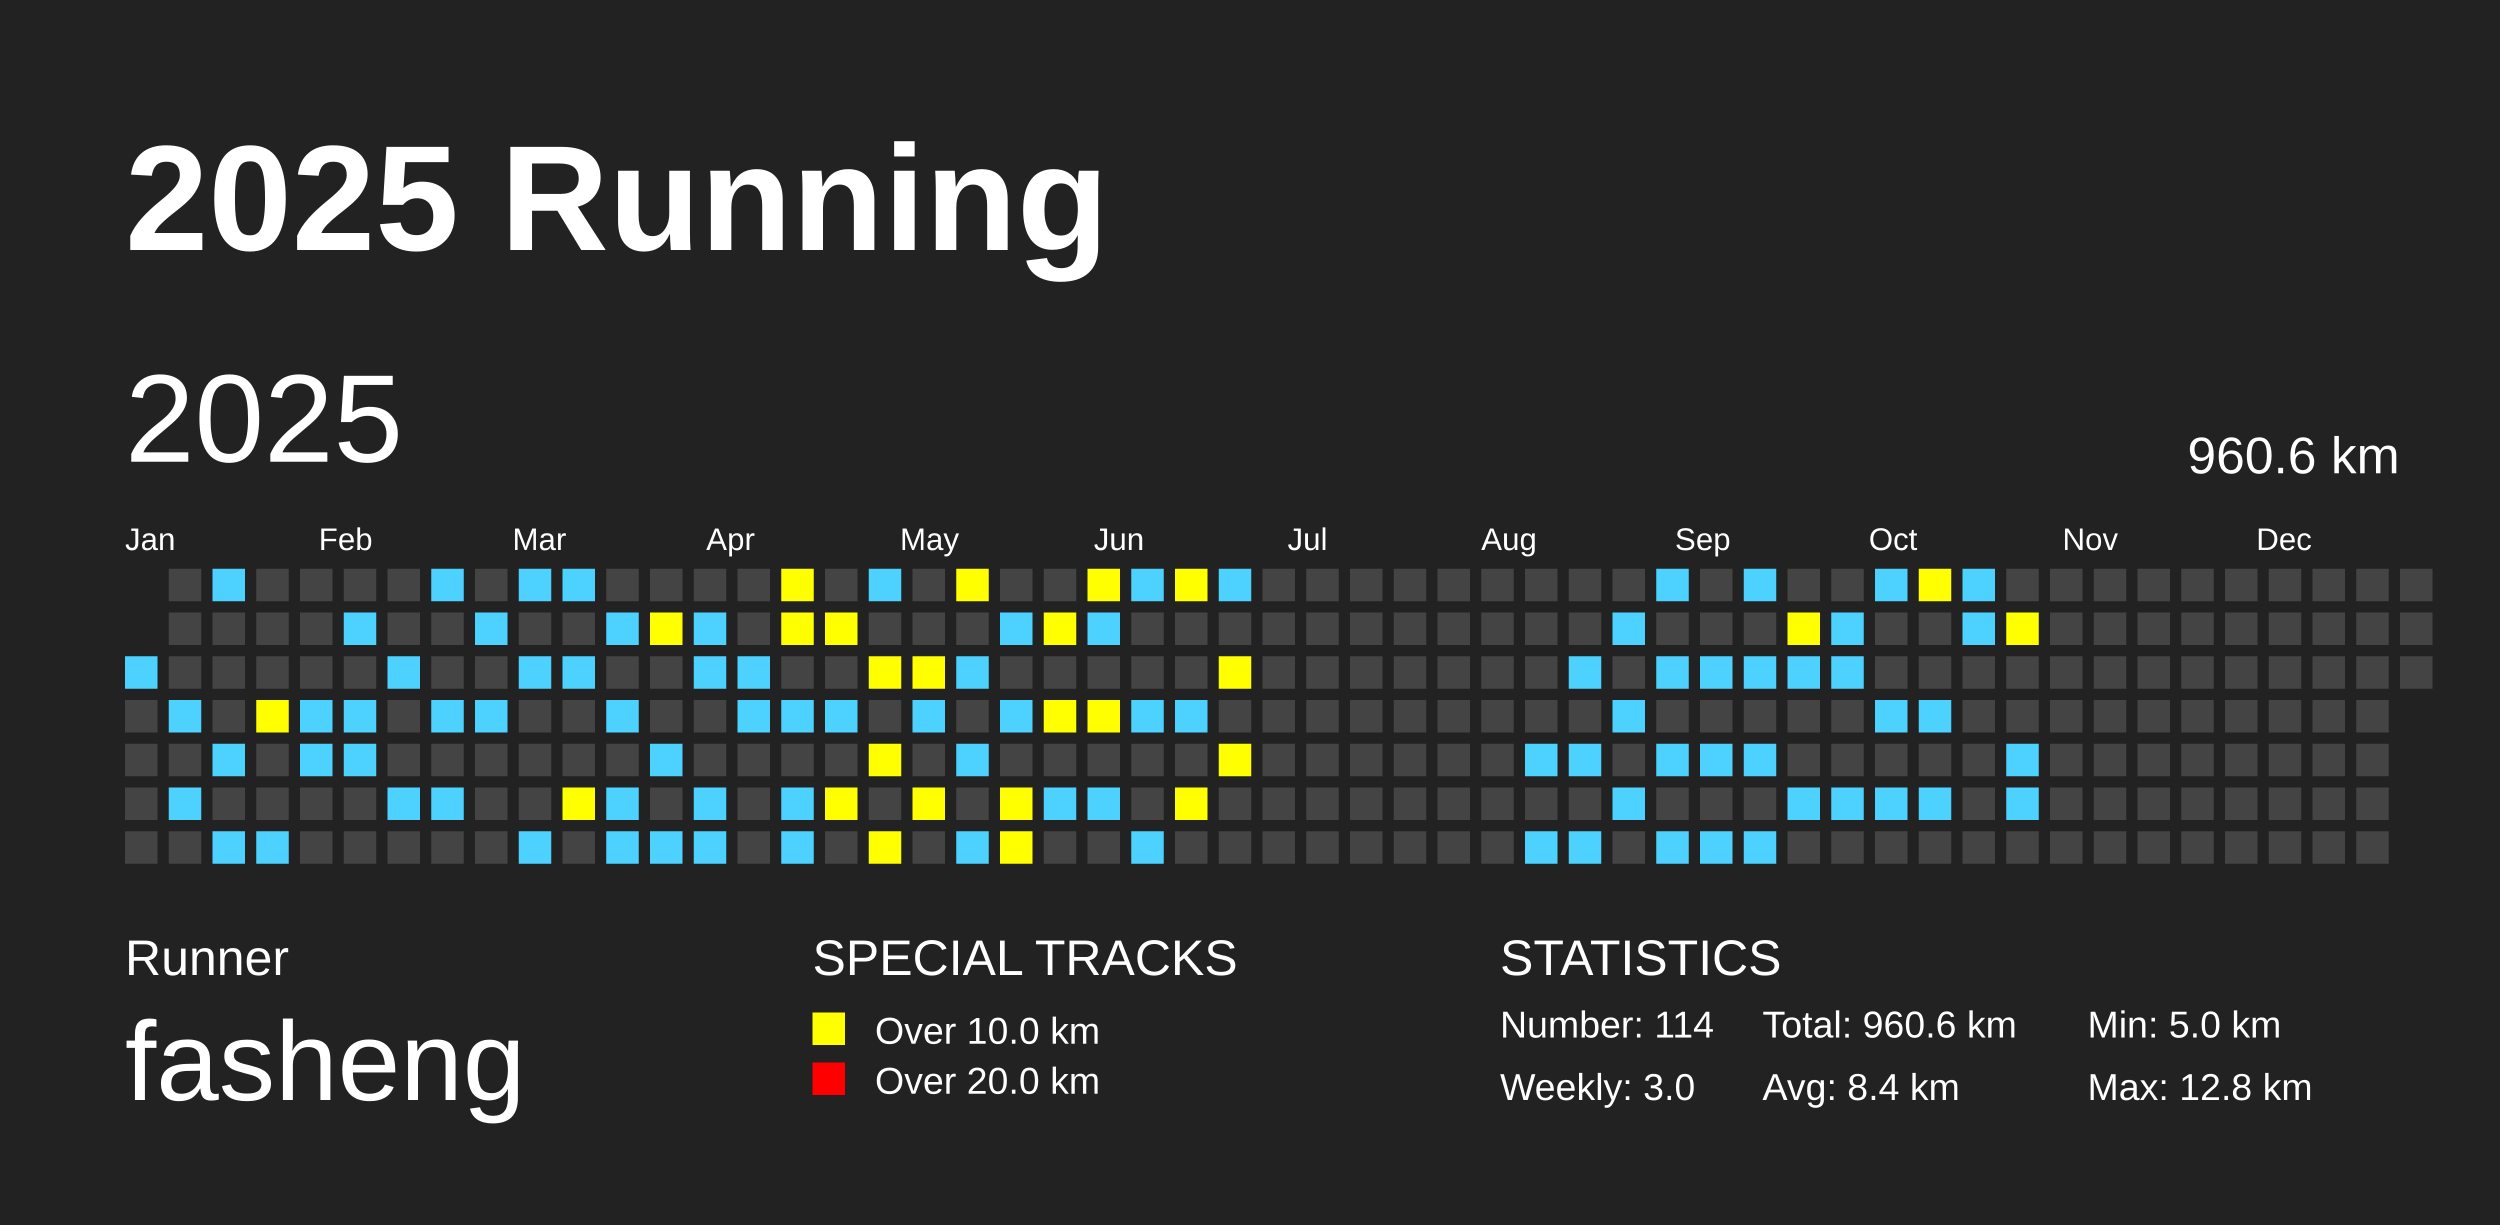
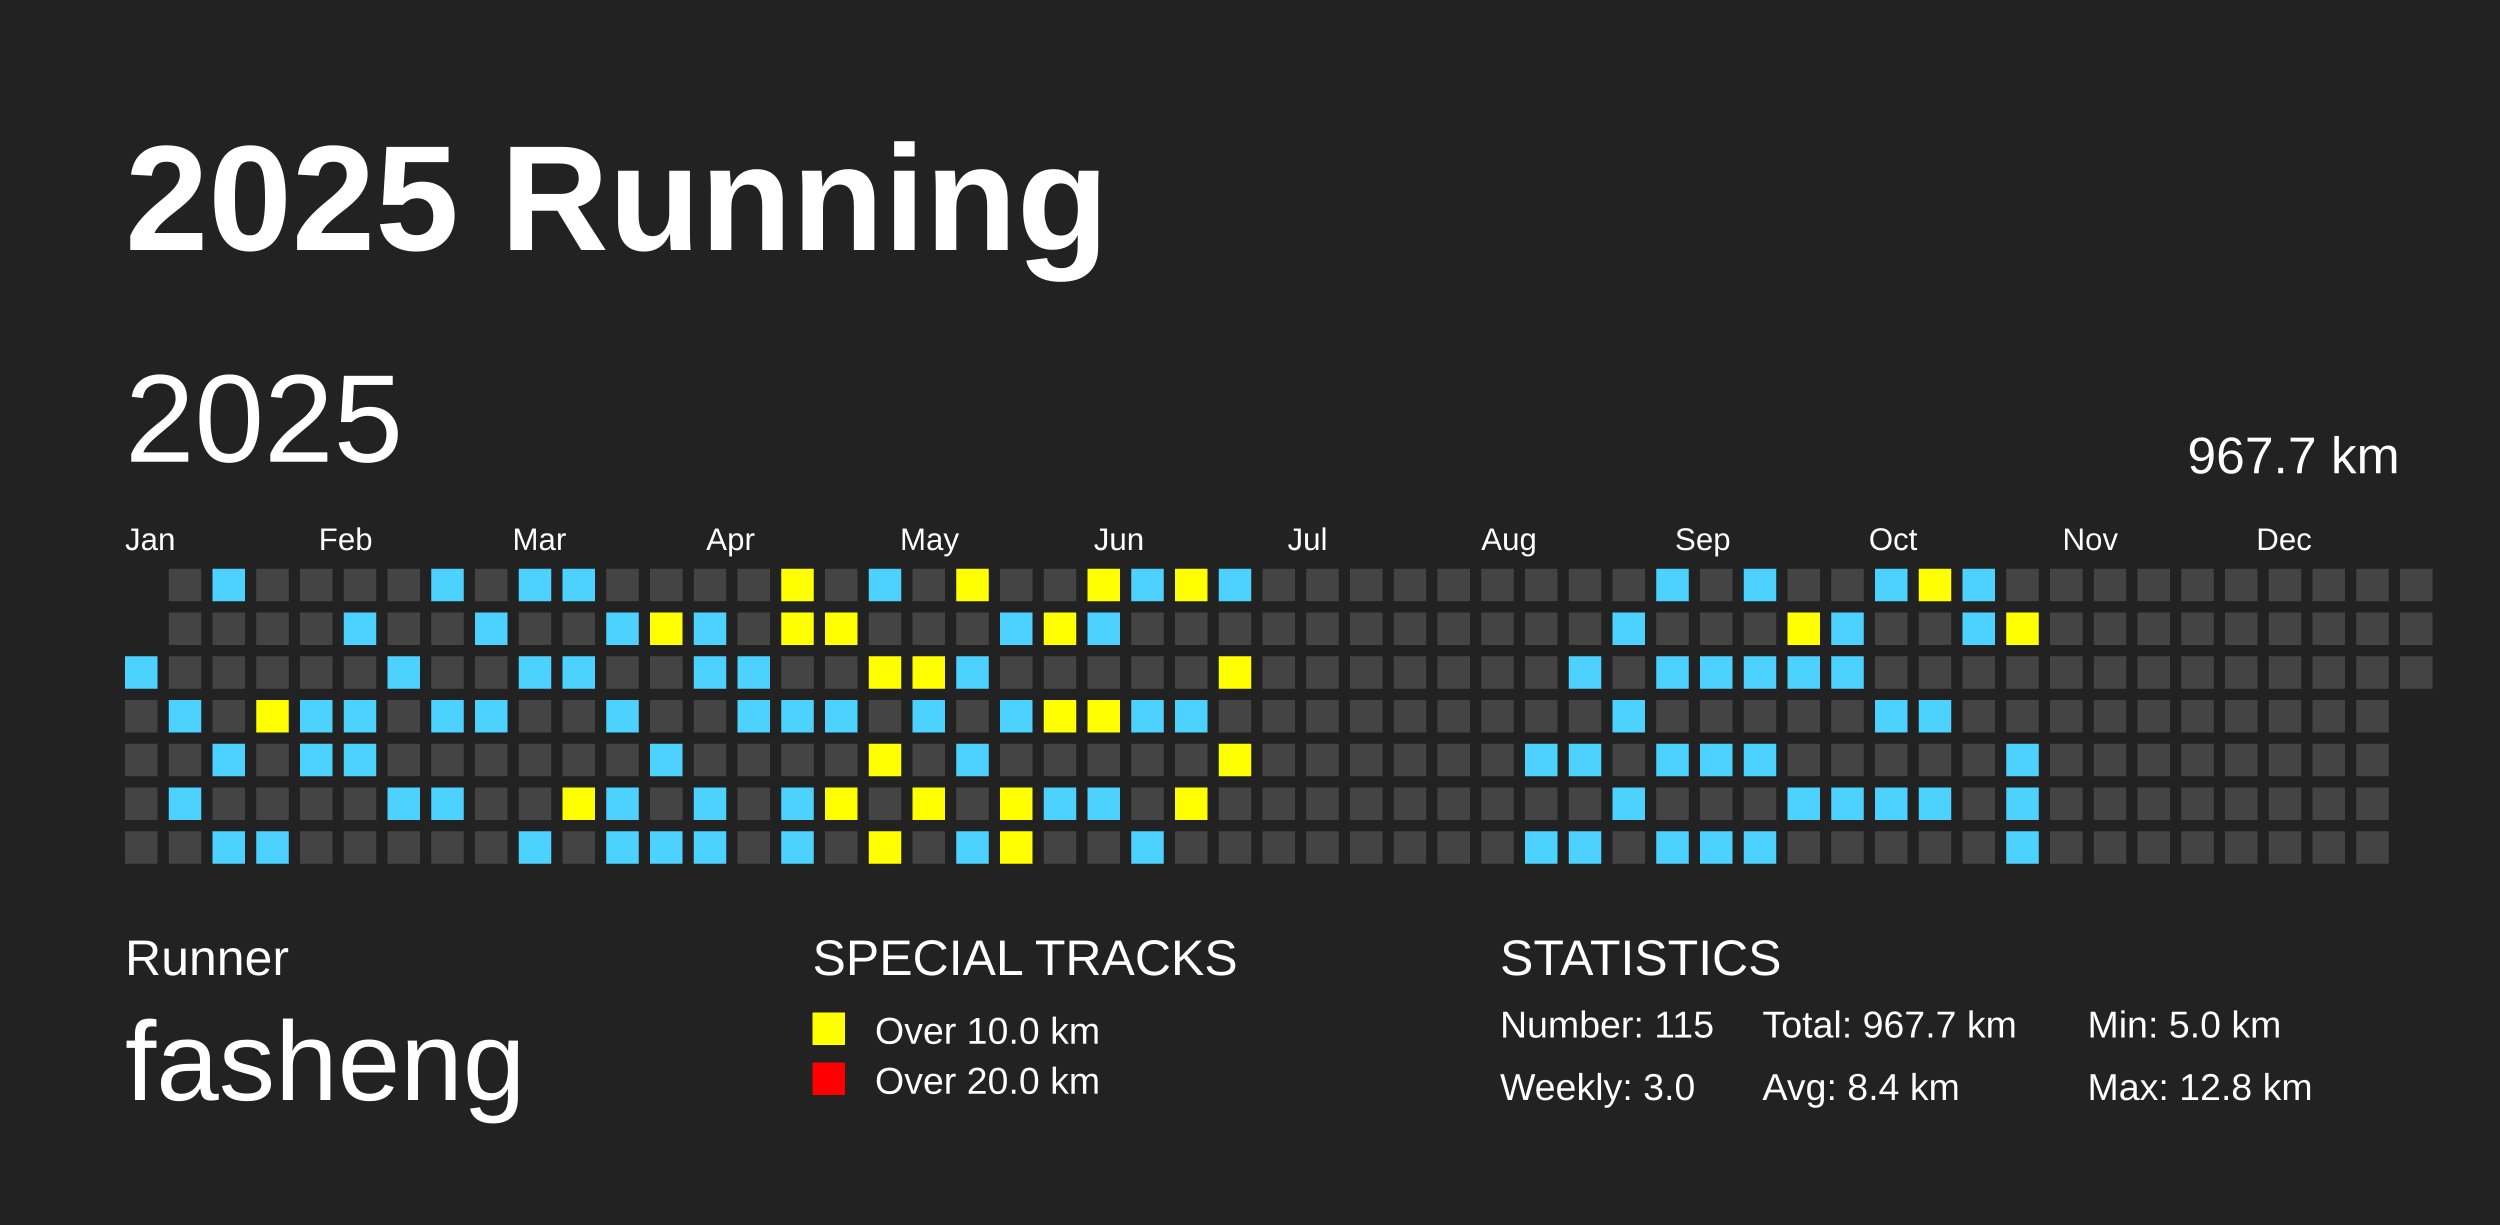
<svg xmlns="http://www.w3.org/2000/svg" baseProfile="full" height="98mm" version="1.1" viewBox="0,0,200,98" width="200mm">
  <defs />
  <rect fill="#222222" height="98" width="200" x="0" y="0" />
  <text fill="#FFFFFF" style="font-size:12px; font-family:Arial; font-weight:bold;" x="10" y="20">2025 Running</text>
  <text fill="#FFFFFF" style="font-size:4px; font-family:Arial" x="10" y="78">Runner</text>
  <text fill="#FFFFFF" style="font-size:9px; font-family:Arial" x="10" y="88">fasheng</text>
  <text fill="#FFFFFF" style="font-size:4px; font-family:Arial" x="65" y="78">SPECIAL TRACKS</text>
  <rect fill="yellow" height="2.6" width="2.6" x="65" y="81" />
  <text fill="#FFFFFF" style="font-size:3px; font-family:Arial" x="70" y="83.5">Over 10.0 km</text>
  <rect fill="red" height="2.6" width="2.6" x="65" y="85" />
  <text fill="#FFFFFF" style="font-size:3px; font-family:Arial" x="70" y="87.5">Over 20.0 km</text>
  <text fill="#FFFFFF" style="font-size:4px; font-family:Arial" x="120" y="78">STATISTICS</text>
-   <text fill="#FFFFFF" style="font-size:3px; font-family:Arial" x="120" y="83">Number: 114</text>
+   <text fill="#FFFFFF" style="font-size:3px; font-family:Arial" x="120" y="83">Number: 115</text>
  <text fill="#FFFFFF" style="font-size:3px; font-family:Arial" x="120" y="88">Weekly: 3.0</text>
-   <text fill="#FFFFFF" style="font-size:3px; font-family:Arial" x="141" y="83">Total: 960.6 km</text>
+   <text fill="#FFFFFF" style="font-size:3px; font-family:Arial" x="141" y="83">Total: 967.7 km</text>
  <text fill="#FFFFFF" style="font-size:3px; font-family:Arial" x="141" y="88">Avg: 8.4 km</text>
  <text fill="#FFFFFF" style="font-size:3px; font-family:Arial" x="167" y="83">Min: 5.0 km</text>
  <text fill="#FFFFFF" style="font-size:3px; font-family:Arial" x="167" y="88">Max: 12.8 km</text>
  <text dominant-baseline="hanging" fill="#FFFFFF" style="font-size:10.0px; font-family:Arial;" x="10" y="30">2025</text>
-   <text dominant-baseline="hanging" fill="#FFFFFF" style="font-size:4.125px; font-family:Arial;" x="175" y="35">960.6 km</text>
+   <text dominant-baseline="hanging" fill="#FFFFFF" style="font-size:4.125px; font-family:Arial;" x="175" y="35">967.7 km</text>
  <text fill="#FFFFFF" style="font-size:2.5px; font-family:Arial" x="10.0" y="44">Jan</text>
  <text fill="#FFFFFF" style="font-size:2.5px; font-family:Arial" x="25.5" y="44">Feb</text>
  <text fill="#FFFFFF" style="font-size:2.5px; font-family:Arial" x="41.0" y="44">Mar</text>
  <text fill="#FFFFFF" style="font-size:2.5px; font-family:Arial" x="56.5" y="44">Apr</text>
  <text fill="#FFFFFF" style="font-size:2.5px; font-family:Arial" x="72.0" y="44">May</text>
  <text fill="#FFFFFF" style="font-size:2.5px; font-family:Arial" x="87.5" y="44">Jun</text>
  <text fill="#FFFFFF" style="font-size:2.5px; font-family:Arial" x="103.0" y="44">Jul</text>
  <text fill="#FFFFFF" style="font-size:2.5px; font-family:Arial" x="118.5" y="44">Aug</text>
  <text fill="#FFFFFF" style="font-size:2.5px; font-family:Arial" x="134.0" y="44">Sep</text>
  <text fill="#FFFFFF" style="font-size:2.5px; font-family:Arial" x="149.5" y="44">Oct</text>
  <text fill="#FFFFFF" style="font-size:2.5px; font-family:Arial" x="165.0" y="44">Nov</text>
  <text fill="#FFFFFF" style="font-size:2.5px; font-family:Arial" x="180.5" y="44">Dec</text>
  <rect fill="#4DD2FF" height="2.6" width="2.6" x="10.0" y="52.5" />
  <rect fill="#444444" height="2.6" width="2.6" x="10.0" y="56.0" />
  <rect fill="#444444" height="2.6" width="2.6" x="10.0" y="59.5" />
  <rect fill="#444444" height="2.6" width="2.6" x="10.0" y="63.0" />
  <rect fill="#444444" height="2.6" width="2.6" x="10.0" y="66.5" />
  <rect fill="#444444" height="2.6" width="2.6" x="13.5" y="45.5" />
  <rect fill="#444444" height="2.6" width="2.6" x="13.5" y="49.0" />
  <rect fill="#444444" height="2.6" width="2.6" x="13.5" y="52.5" />
  <rect fill="#4DD2FF" height="2.6" width="2.6" x="13.5" y="56.0" />
  <rect fill="#444444" height="2.6" width="2.6" x="13.5" y="59.5" />
  <rect fill="#4DD2FF" height="2.6" width="2.6" x="13.5" y="63.0" />
  <rect fill="#444444" height="2.6" width="2.6" x="13.5" y="66.5" />
  <rect fill="#4DD2FF" height="2.6" width="2.6" x="17.0" y="45.5" />
  <rect fill="#444444" height="2.6" width="2.6" x="17.0" y="49.0" />
  <rect fill="#444444" height="2.6" width="2.6" x="17.0" y="52.5" />
  <rect fill="#444444" height="2.6" width="2.6" x="17.0" y="56.0" />
  <rect fill="#4DD2FF" height="2.6" width="2.6" x="17.0" y="59.5" />
  <rect fill="#444444" height="2.6" width="2.6" x="17.0" y="63.0" />
  <rect fill="#4DD2FF" height="2.6" width="2.6" x="17.0" y="66.5" />
  <rect fill="#444444" height="2.6" width="2.6" x="20.5" y="45.5" />
  <rect fill="#444444" height="2.6" width="2.6" x="20.5" y="49.0" />
  <rect fill="#444444" height="2.6" width="2.6" x="20.5" y="52.5" />
  <rect fill="yellow" height="2.6" width="2.6" x="20.5" y="56.0" />
  <rect fill="#444444" height="2.6" width="2.6" x="20.5" y="59.5" />
  <rect fill="#444444" height="2.6" width="2.6" x="20.5" y="63.0" />
  <rect fill="#4DD2FF" height="2.6" width="2.6" x="20.5" y="66.5" />
  <rect fill="#444444" height="2.6" width="2.6" x="24.0" y="45.5" />
  <rect fill="#444444" height="2.6" width="2.6" x="24.0" y="49.0" />
  <rect fill="#444444" height="2.6" width="2.6" x="24.0" y="52.5" />
  <rect fill="#4DD2FF" height="2.6" width="2.6" x="24.0" y="56.0" />
  <rect fill="#4DD2FF" height="2.6" width="2.6" x="24.0" y="59.5" />
  <rect fill="#444444" height="2.6" width="2.6" x="24.0" y="63.0" />
  <rect fill="#444444" height="2.6" width="2.6" x="24.0" y="66.5" />
  <rect fill="#444444" height="2.6" width="2.6" x="27.5" y="45.5" />
  <rect fill="#4DD2FF" height="2.6" width="2.6" x="27.5" y="49.0" />
  <rect fill="#444444" height="2.6" width="2.6" x="27.5" y="52.5" />
  <rect fill="#4DD2FF" height="2.6" width="2.6" x="27.5" y="56.0" />
  <rect fill="#4DD2FF" height="2.6" width="2.6" x="27.5" y="59.5" />
  <rect fill="#444444" height="2.6" width="2.6" x="27.5" y="63.0" />
  <rect fill="#444444" height="2.6" width="2.6" x="27.5" y="66.5" />
  <rect fill="#444444" height="2.6" width="2.6" x="31.0" y="45.5" />
  <rect fill="#444444" height="2.6" width="2.6" x="31.0" y="49.0" />
  <rect fill="#4DD2FF" height="2.6" width="2.6" x="31.0" y="52.5" />
  <rect fill="#444444" height="2.6" width="2.6" x="31.0" y="56.0" />
  <rect fill="#444444" height="2.6" width="2.6" x="31.0" y="59.5" />
  <rect fill="#4DD2FF" height="2.6" width="2.6" x="31.0" y="63.0" />
  <rect fill="#444444" height="2.6" width="2.6" x="31.0" y="66.5" />
  <rect fill="#4DD2FF" height="2.6" width="2.6" x="34.5" y="45.5" />
  <rect fill="#444444" height="2.6" width="2.6" x="34.5" y="49.0" />
  <rect fill="#444444" height="2.6" width="2.6" x="34.5" y="52.5" />
  <rect fill="#4DD2FF" height="2.6" width="2.6" x="34.5" y="56.0" />
  <rect fill="#444444" height="2.6" width="2.6" x="34.5" y="59.5" />
  <rect fill="#4DD2FF" height="2.6" width="2.6" x="34.5" y="63.0" />
  <rect fill="#444444" height="2.6" width="2.6" x="34.5" y="66.5" />
  <rect fill="#444444" height="2.6" width="2.6" x="38.0" y="45.5" />
  <rect fill="#4DD2FF" height="2.6" width="2.6" x="38.0" y="49.0" />
  <rect fill="#444444" height="2.6" width="2.6" x="38.0" y="52.5" />
  <rect fill="#4DD2FF" height="2.6" width="2.6" x="38.0" y="56.0" />
  <rect fill="#444444" height="2.6" width="2.6" x="38.0" y="59.5" />
  <rect fill="#444444" height="2.6" width="2.6" x="38.0" y="63.0" />
  <rect fill="#444444" height="2.6" width="2.6" x="38.0" y="66.5" />
  <rect fill="#4DD2FF" height="2.6" width="2.6" x="41.5" y="45.5" />
  <rect fill="#444444" height="2.6" width="2.6" x="41.5" y="49.0" />
  <rect fill="#4DD2FF" height="2.6" width="2.6" x="41.5" y="52.5" />
  <rect fill="#444444" height="2.6" width="2.6" x="41.5" y="56.0" />
  <rect fill="#444444" height="2.6" width="2.6" x="41.5" y="59.5" />
  <rect fill="#444444" height="2.6" width="2.6" x="41.5" y="63.0" />
  <rect fill="#4DD2FF" height="2.6" width="2.6" x="41.5" y="66.5" />
  <rect fill="#4DD2FF" height="2.6" width="2.6" x="45.0" y="45.5" />
  <rect fill="#444444" height="2.6" width="2.6" x="45.0" y="49.0" />
  <rect fill="#4DD2FF" height="2.6" width="2.6" x="45.0" y="52.5" />
  <rect fill="#444444" height="2.6" width="2.6" x="45.0" y="56.0" />
  <rect fill="#444444" height="2.6" width="2.6" x="45.0" y="59.5" />
  <rect fill="yellow" height="2.6" width="2.6" x="45.0" y="63.0" />
  <rect fill="#444444" height="2.6" width="2.6" x="45.0" y="66.5" />
  <rect fill="#444444" height="2.6" width="2.6" x="48.5" y="45.5" />
  <rect fill="#4DD2FF" height="2.6" width="2.6" x="48.5" y="49.0" />
  <rect fill="#444444" height="2.6" width="2.6" x="48.5" y="52.5" />
  <rect fill="#4DD2FF" height="2.6" width="2.6" x="48.5" y="56.0" />
  <rect fill="#444444" height="2.6" width="2.6" x="48.5" y="59.5" />
  <rect fill="#4DD2FF" height="2.6" width="2.6" x="48.5" y="63.0" />
  <rect fill="#4DD2FF" height="2.6" width="2.6" x="48.5" y="66.5" />
  <rect fill="#444444" height="2.6" width="2.6" x="52.0" y="45.5" />
  <rect fill="yellow" height="2.6" width="2.6" x="52.0" y="49.0" />
  <rect fill="#444444" height="2.6" width="2.6" x="52.0" y="52.5" />
  <rect fill="#444444" height="2.6" width="2.6" x="52.0" y="56.0" />
  <rect fill="#4DD2FF" height="2.6" width="2.6" x="52.0" y="59.5" />
  <rect fill="#444444" height="2.6" width="2.6" x="52.0" y="63.0" />
  <rect fill="#4DD2FF" height="2.6" width="2.6" x="52.0" y="66.5" />
  <rect fill="#444444" height="2.6" width="2.6" x="55.5" y="45.5" />
  <rect fill="#4DD2FF" height="2.6" width="2.6" x="55.5" y="49.0" />
  <rect fill="#4DD2FF" height="2.6" width="2.6" x="55.5" y="52.5" />
  <rect fill="#444444" height="2.6" width="2.6" x="55.5" y="56.0" />
  <rect fill="#444444" height="2.6" width="2.6" x="55.5" y="59.5" />
  <rect fill="#4DD2FF" height="2.6" width="2.6" x="55.5" y="63.0" />
  <rect fill="#4DD2FF" height="2.6" width="2.6" x="55.5" y="66.5" />
  <rect fill="#444444" height="2.6" width="2.6" x="59.0" y="45.5" />
  <rect fill="#444444" height="2.6" width="2.6" x="59.0" y="49.0" />
  <rect fill="#4DD2FF" height="2.6" width="2.6" x="59.0" y="52.5" />
  <rect fill="#4DD2FF" height="2.6" width="2.6" x="59.0" y="56.0" />
  <rect fill="#444444" height="2.6" width="2.6" x="59.0" y="59.5" />
  <rect fill="#444444" height="2.6" width="2.6" x="59.0" y="63.0" />
  <rect fill="#444444" height="2.6" width="2.6" x="59.0" y="66.5" />
  <rect fill="yellow" height="2.6" width="2.6" x="62.5" y="45.5" />
  <rect fill="yellow" height="2.6" width="2.6" x="62.5" y="49.0" />
  <rect fill="#444444" height="2.6" width="2.6" x="62.5" y="52.5" />
  <rect fill="#4DD2FF" height="2.6" width="2.6" x="62.5" y="56.0" />
  <rect fill="#444444" height="2.6" width="2.6" x="62.5" y="59.5" />
  <rect fill="#4DD2FF" height="2.6" width="2.6" x="62.5" y="63.0" />
  <rect fill="#4DD2FF" height="2.6" width="2.6" x="62.5" y="66.5" />
  <rect fill="#444444" height="2.6" width="2.6" x="66.0" y="45.5" />
  <rect fill="yellow" height="2.6" width="2.6" x="66.0" y="49.0" />
  <rect fill="#444444" height="2.6" width="2.6" x="66.0" y="52.5" />
  <rect fill="#4DD2FF" height="2.6" width="2.6" x="66.0" y="56.0" />
  <rect fill="#444444" height="2.6" width="2.6" x="66.0" y="59.5" />
  <rect fill="yellow" height="2.6" width="2.6" x="66.0" y="63.0" />
  <rect fill="#444444" height="2.6" width="2.6" x="66.0" y="66.5" />
  <rect fill="#4DD2FF" height="2.6" width="2.6" x="69.5" y="45.5" />
  <rect fill="#444444" height="2.6" width="2.6" x="69.5" y="49.0" />
  <rect fill="yellow" height="2.6" width="2.6" x="69.5" y="52.5" />
  <rect fill="#444444" height="2.6" width="2.6" x="69.5" y="56.0" />
  <rect fill="yellow" height="2.6" width="2.6" x="69.5" y="59.5" />
  <rect fill="#444444" height="2.6" width="2.6" x="69.5" y="63.0" />
  <rect fill="yellow" height="2.6" width="2.6" x="69.5" y="66.5" />
  <rect fill="#444444" height="2.6" width="2.6" x="73.0" y="45.5" />
  <rect fill="#444444" height="2.6" width="2.6" x="73.0" y="49.0" />
  <rect fill="yellow" height="2.6" width="2.6" x="73.0" y="52.5" />
  <rect fill="#4DD2FF" height="2.6" width="2.6" x="73.0" y="56.0" />
  <rect fill="#444444" height="2.6" width="2.6" x="73.0" y="59.5" />
  <rect fill="yellow" height="2.6" width="2.6" x="73.0" y="63.0" />
  <rect fill="#444444" height="2.6" width="2.6" x="73.0" y="66.5" />
  <rect fill="yellow" height="2.6" width="2.6" x="76.5" y="45.5" />
  <rect fill="#444444" height="2.6" width="2.6" x="76.5" y="49.0" />
  <rect fill="#4DD2FF" height="2.6" width="2.6" x="76.5" y="52.5" />
  <rect fill="#444444" height="2.6" width="2.6" x="76.5" y="56.0" />
  <rect fill="#4DD2FF" height="2.6" width="2.6" x="76.5" y="59.5" />
  <rect fill="#444444" height="2.6" width="2.6" x="76.5" y="63.0" />
  <rect fill="#4DD2FF" height="2.6" width="2.6" x="76.5" y="66.5" />
  <rect fill="#444444" height="2.6" width="2.6" x="80.0" y="45.5" />
  <rect fill="#4DD2FF" height="2.6" width="2.6" x="80.0" y="49.0" />
  <rect fill="#444444" height="2.6" width="2.6" x="80.0" y="52.5" />
  <rect fill="#4DD2FF" height="2.6" width="2.6" x="80.0" y="56.0" />
  <rect fill="#444444" height="2.6" width="2.6" x="80.0" y="59.5" />
  <rect fill="yellow" height="2.6" width="2.6" x="80.0" y="63.0" />
  <rect fill="yellow" height="2.6" width="2.6" x="80.0" y="66.5" />
  <rect fill="#444444" height="2.6" width="2.6" x="83.5" y="45.5" />
  <rect fill="yellow" height="2.6" width="2.6" x="83.5" y="49.0" />
  <rect fill="#444444" height="2.6" width="2.6" x="83.5" y="52.5" />
  <rect fill="yellow" height="2.6" width="2.6" x="83.5" y="56.0" />
  <rect fill="#444444" height="2.6" width="2.6" x="83.5" y="59.5" />
  <rect fill="#4DD2FF" height="2.6" width="2.6" x="83.5" y="63.0" />
  <rect fill="#444444" height="2.6" width="2.6" x="83.5" y="66.5" />
  <rect fill="yellow" height="2.6" width="2.6" x="87.0" y="45.5" />
  <rect fill="#4DD2FF" height="2.6" width="2.6" x="87.0" y="49.0" />
  <rect fill="#444444" height="2.6" width="2.6" x="87.0" y="52.5" />
  <rect fill="yellow" height="2.6" width="2.6" x="87.0" y="56.0" />
  <rect fill="#444444" height="2.6" width="2.6" x="87.0" y="59.5" />
  <rect fill="#4DD2FF" height="2.6" width="2.6" x="87.0" y="63.0" />
  <rect fill="#444444" height="2.6" width="2.6" x="87.0" y="66.5" />
  <rect fill="#4DD2FF" height="2.6" width="2.6" x="90.5" y="45.5" />
  <rect fill="#444444" height="2.6" width="2.6" x="90.5" y="49.0" />
  <rect fill="#444444" height="2.6" width="2.6" x="90.5" y="52.5" />
  <rect fill="#4DD2FF" height="2.6" width="2.6" x="90.5" y="56.0" />
  <rect fill="#444444" height="2.6" width="2.6" x="90.5" y="59.5" />
  <rect fill="#444444" height="2.6" width="2.6" x="90.5" y="63.0" />
  <rect fill="#4DD2FF" height="2.6" width="2.6" x="90.5" y="66.5" />
  <rect fill="yellow" height="2.6" width="2.6" x="94.0" y="45.5" />
  <rect fill="#444444" height="2.6" width="2.6" x="94.0" y="49.0" />
  <rect fill="#444444" height="2.6" width="2.6" x="94.0" y="52.5" />
  <rect fill="#4DD2FF" height="2.6" width="2.6" x="94.0" y="56.0" />
  <rect fill="#444444" height="2.6" width="2.6" x="94.0" y="59.5" />
  <rect fill="yellow" height="2.6" width="2.6" x="94.0" y="63.0" />
  <rect fill="#444444" height="2.6" width="2.6" x="94.0" y="66.5" />
  <rect fill="#4DD2FF" height="2.6" width="2.6" x="97.5" y="45.5" />
  <rect fill="#444444" height="2.6" width="2.6" x="97.5" y="49.0" />
  <rect fill="yellow" height="2.6" width="2.6" x="97.5" y="52.5" />
  <rect fill="#444444" height="2.6" width="2.6" x="97.5" y="56.0" />
  <rect fill="yellow" height="2.6" width="2.6" x="97.5" y="59.5" />
  <rect fill="#444444" height="2.6" width="2.6" x="97.5" y="63.0" />
  <rect fill="#444444" height="2.6" width="2.6" x="97.5" y="66.5" />
  <rect fill="#444444" height="2.6" width="2.6" x="101.0" y="45.5" />
  <rect fill="#444444" height="2.6" width="2.6" x="101.0" y="49.0" />
  <rect fill="#444444" height="2.6" width="2.6" x="101.0" y="52.5" />
  <rect fill="#444444" height="2.6" width="2.6" x="101.0" y="56.0" />
  <rect fill="#444444" height="2.6" width="2.6" x="101.0" y="59.5" />
  <rect fill="#444444" height="2.6" width="2.6" x="101.0" y="63.0" />
  <rect fill="#444444" height="2.6" width="2.6" x="101.0" y="66.5" />
  <rect fill="#444444" height="2.6" width="2.6" x="104.5" y="45.5" />
  <rect fill="#444444" height="2.6" width="2.6" x="104.5" y="49.0" />
  <rect fill="#444444" height="2.6" width="2.6" x="104.5" y="52.5" />
  <rect fill="#444444" height="2.6" width="2.6" x="104.5" y="56.0" />
  <rect fill="#444444" height="2.6" width="2.6" x="104.5" y="59.5" />
  <rect fill="#444444" height="2.6" width="2.6" x="104.5" y="63.0" />
  <rect fill="#444444" height="2.6" width="2.6" x="104.5" y="66.5" />
  <rect fill="#444444" height="2.6" width="2.6" x="108.0" y="45.5" />
  <rect fill="#444444" height="2.6" width="2.6" x="108.0" y="49.0" />
  <rect fill="#444444" height="2.6" width="2.6" x="108.0" y="52.5" />
  <rect fill="#444444" height="2.6" width="2.6" x="108.0" y="56.0" />
  <rect fill="#444444" height="2.6" width="2.6" x="108.0" y="59.5" />
  <rect fill="#444444" height="2.6" width="2.6" x="108.0" y="63.0" />
  <rect fill="#444444" height="2.6" width="2.6" x="108.0" y="66.5" />
  <rect fill="#444444" height="2.6" width="2.6" x="111.5" y="45.5" />
  <rect fill="#444444" height="2.6" width="2.6" x="111.5" y="49.0" />
  <rect fill="#444444" height="2.6" width="2.6" x="111.5" y="52.5" />
  <rect fill="#444444" height="2.6" width="2.6" x="111.5" y="56.0" />
  <rect fill="#444444" height="2.6" width="2.6" x="111.5" y="59.5" />
  <rect fill="#444444" height="2.6" width="2.6" x="111.5" y="63.0" />
  <rect fill="#444444" height="2.6" width="2.6" x="111.5" y="66.5" />
  <rect fill="#444444" height="2.6" width="2.6" x="115.0" y="45.5" />
  <rect fill="#444444" height="2.6" width="2.6" x="115.0" y="49.0" />
  <rect fill="#444444" height="2.6" width="2.6" x="115.0" y="52.5" />
  <rect fill="#444444" height="2.6" width="2.6" x="115.0" y="56.0" />
  <rect fill="#444444" height="2.6" width="2.6" x="115.0" y="59.5" />
  <rect fill="#444444" height="2.6" width="2.6" x="115.0" y="63.0" />
  <rect fill="#444444" height="2.6" width="2.6" x="115.0" y="66.5" />
  <rect fill="#444444" height="2.6" width="2.6" x="118.5" y="45.5" />
  <rect fill="#444444" height="2.6" width="2.6" x="118.5" y="49.0" />
  <rect fill="#444444" height="2.6" width="2.6" x="118.5" y="52.5" />
  <rect fill="#444444" height="2.6" width="2.6" x="118.5" y="56.0" />
  <rect fill="#444444" height="2.6" width="2.6" x="118.5" y="59.5" />
  <rect fill="#444444" height="2.6" width="2.6" x="118.5" y="63.0" />
  <rect fill="#444444" height="2.6" width="2.6" x="118.5" y="66.5" />
  <rect fill="#444444" height="2.6" width="2.6" x="122.0" y="45.5" />
  <rect fill="#444444" height="2.6" width="2.6" x="122.0" y="49.0" />
  <rect fill="#444444" height="2.6" width="2.6" x="122.0" y="52.5" />
  <rect fill="#444444" height="2.6" width="2.6" x="122.0" y="56.0" />
  <rect fill="#4DD2FF" height="2.6" width="2.6" x="122.0" y="59.5" />
  <rect fill="#444444" height="2.6" width="2.6" x="122.0" y="63.0" />
  <rect fill="#4DD2FF" height="2.6" width="2.6" x="122.0" y="66.5" />
  <rect fill="#444444" height="2.6" width="2.6" x="125.5" y="45.5" />
  <rect fill="#444444" height="2.6" width="2.6" x="125.5" y="49.0" />
  <rect fill="#4DD2FF" height="2.6" width="2.6" x="125.5" y="52.5" />
  <rect fill="#444444" height="2.6" width="2.6" x="125.5" y="56.0" />
  <rect fill="#4DD2FF" height="2.6" width="2.6" x="125.5" y="59.5" />
  <rect fill="#444444" height="2.6" width="2.6" x="125.5" y="63.0" />
  <rect fill="#4DD2FF" height="2.6" width="2.6" x="125.5" y="66.5" />
  <rect fill="#444444" height="2.6" width="2.6" x="129.0" y="45.5" />
  <rect fill="#4DD2FF" height="2.6" width="2.6" x="129.0" y="49.0" />
  <rect fill="#444444" height="2.6" width="2.6" x="129.0" y="52.5" />
  <rect fill="#4DD2FF" height="2.6" width="2.6" x="129.0" y="56.0" />
  <rect fill="#444444" height="2.6" width="2.6" x="129.0" y="59.5" />
  <rect fill="#4DD2FF" height="2.6" width="2.6" x="129.0" y="63.0" />
  <rect fill="#444444" height="2.6" width="2.6" x="129.0" y="66.5" />
  <rect fill="#4DD2FF" height="2.6" width="2.6" x="132.5" y="45.5" />
  <rect fill="#444444" height="2.6" width="2.6" x="132.5" y="49.0" />
  <rect fill="#4DD2FF" height="2.6" width="2.6" x="132.5" y="52.5" />
  <rect fill="#444444" height="2.6" width="2.6" x="132.5" y="56.0" />
  <rect fill="#4DD2FF" height="2.6" width="2.6" x="132.5" y="59.5" />
  <rect fill="#444444" height="2.6" width="2.6" x="132.5" y="63.0" />
  <rect fill="#4DD2FF" height="2.6" width="2.6" x="132.5" y="66.5" />
  <rect fill="#444444" height="2.6" width="2.6" x="136.0" y="45.5" />
  <rect fill="#444444" height="2.6" width="2.6" x="136.0" y="49.0" />
  <rect fill="#4DD2FF" height="2.6" width="2.6" x="136.0" y="52.5" />
  <rect fill="#444444" height="2.6" width="2.6" x="136.0" y="56.0" />
  <rect fill="#4DD2FF" height="2.6" width="2.6" x="136.0" y="59.5" />
  <rect fill="#444444" height="2.6" width="2.6" x="136.0" y="63.0" />
  <rect fill="#4DD2FF" height="2.6" width="2.6" x="136.0" y="66.5" />
  <rect fill="#4DD2FF" height="2.6" width="2.6" x="139.5" y="45.5" />
  <rect fill="#444444" height="2.6" width="2.6" x="139.5" y="49.0" />
  <rect fill="#4DD2FF" height="2.6" width="2.6" x="139.5" y="52.5" />
  <rect fill="#444444" height="2.6" width="2.6" x="139.5" y="56.0" />
  <rect fill="#4DD2FF" height="2.6" width="2.6" x="139.5" y="59.5" />
  <rect fill="#444444" height="2.6" width="2.6" x="139.5" y="63.0" />
  <rect fill="#4DD2FF" height="2.6" width="2.6" x="139.5" y="66.5" />
  <rect fill="#444444" height="2.6" width="2.6" x="143.0" y="45.5" />
  <rect fill="yellow" height="2.6" width="2.6" x="143.0" y="49.0" />
  <rect fill="#4DD2FF" height="2.6" width="2.6" x="143.0" y="52.5" />
  <rect fill="#444444" height="2.6" width="2.6" x="143.0" y="56.0" />
  <rect fill="#444444" height="2.6" width="2.6" x="143.0" y="59.5" />
  <rect fill="#4DD2FF" height="2.6" width="2.6" x="143.0" y="63.0" />
  <rect fill="#444444" height="2.6" width="2.6" x="143.0" y="66.5" />
  <rect fill="#444444" height="2.6" width="2.6" x="146.5" y="45.5" />
  <rect fill="#4DD2FF" height="2.6" width="2.6" x="146.5" y="49.0" />
  <rect fill="#4DD2FF" height="2.6" width="2.6" x="146.5" y="52.5" />
  <rect fill="#444444" height="2.6" width="2.6" x="146.5" y="56.0" />
  <rect fill="#444444" height="2.6" width="2.6" x="146.5" y="59.5" />
  <rect fill="#4DD2FF" height="2.6" width="2.6" x="146.5" y="63.0" />
  <rect fill="#444444" height="2.6" width="2.6" x="146.5" y="66.5" />
  <rect fill="#4DD2FF" height="2.6" width="2.6" x="150.0" y="45.5" />
  <rect fill="#444444" height="2.6" width="2.6" x="150.0" y="49.0" />
  <rect fill="#444444" height="2.6" width="2.6" x="150.0" y="52.5" />
  <rect fill="#4DD2FF" height="2.6" width="2.6" x="150.0" y="56.0" />
  <rect fill="#444444" height="2.6" width="2.6" x="150.0" y="59.5" />
  <rect fill="#4DD2FF" height="2.6" width="2.6" x="150.0" y="63.0" />
  <rect fill="#444444" height="2.6" width="2.6" x="150.0" y="66.5" />
  <rect fill="yellow" height="2.6" width="2.6" x="153.5" y="45.5" />
  <rect fill="#444444" height="2.6" width="2.6" x="153.5" y="49.0" />
  <rect fill="#444444" height="2.6" width="2.6" x="153.5" y="52.5" />
  <rect fill="#4DD2FF" height="2.6" width="2.6" x="153.5" y="56.0" />
  <rect fill="#444444" height="2.6" width="2.6" x="153.5" y="59.5" />
  <rect fill="#4DD2FF" height="2.6" width="2.6" x="153.5" y="63.0" />
  <rect fill="#444444" height="2.6" width="2.6" x="153.5" y="66.5" />
  <rect fill="#4DD2FF" height="2.6" width="2.6" x="157.0" y="45.5" />
  <rect fill="#4DD2FF" height="2.6" width="2.6" x="157.0" y="49.0" />
  <rect fill="#444444" height="2.6" width="2.6" x="157.0" y="52.5" />
  <rect fill="#444444" height="2.6" width="2.6" x="157.0" y="56.0" />
  <rect fill="#444444" height="2.6" width="2.6" x="157.0" y="59.5" />
  <rect fill="#444444" height="2.6" width="2.6" x="157.0" y="63.0" />
  <rect fill="#444444" height="2.6" width="2.6" x="157.0" y="66.5" />
  <rect fill="#444444" height="2.6" width="2.6" x="160.5" y="45.5" />
  <rect fill="yellow" height="2.6" width="2.6" x="160.5" y="49.0" />
  <rect fill="#444444" height="2.6" width="2.6" x="160.5" y="52.5" />
  <rect fill="#444444" height="2.6" width="2.6" x="160.5" y="56.0" />
  <rect fill="#4DD2FF" height="2.6" width="2.6" x="160.5" y="59.5" />
  <rect fill="#4DD2FF" height="2.6" width="2.6" x="160.5" y="63.0" />
-   <rect fill="#444444" height="2.6" width="2.6" x="160.5" y="66.5" />
+   <rect fill="#4DD2FF" height="2.6" width="2.6" x="160.5" y="66.5" />
  <rect fill="#444444" height="2.6" width="2.6" x="164.0" y="45.5" />
  <rect fill="#444444" height="2.6" width="2.6" x="164.0" y="49.0" />
  <rect fill="#444444" height="2.6" width="2.6" x="164.0" y="52.5" />
  <rect fill="#444444" height="2.6" width="2.6" x="164.0" y="56.0" />
  <rect fill="#444444" height="2.6" width="2.6" x="164.0" y="59.5" />
  <rect fill="#444444" height="2.6" width="2.6" x="164.0" y="63.0" />
  <rect fill="#444444" height="2.6" width="2.6" x="164.0" y="66.5" />
  <rect fill="#444444" height="2.6" width="2.6" x="167.5" y="45.5" />
  <rect fill="#444444" height="2.6" width="2.6" x="167.5" y="49.0" />
  <rect fill="#444444" height="2.6" width="2.6" x="167.5" y="52.5" />
  <rect fill="#444444" height="2.6" width="2.6" x="167.5" y="56.0" />
  <rect fill="#444444" height="2.6" width="2.6" x="167.5" y="59.5" />
  <rect fill="#444444" height="2.6" width="2.6" x="167.5" y="63.0" />
  <rect fill="#444444" height="2.6" width="2.6" x="167.5" y="66.5" />
  <rect fill="#444444" height="2.6" width="2.6" x="171.0" y="45.5" />
  <rect fill="#444444" height="2.6" width="2.6" x="171.0" y="49.0" />
  <rect fill="#444444" height="2.6" width="2.6" x="171.0" y="52.5" />
  <rect fill="#444444" height="2.6" width="2.6" x="171.0" y="56.0" />
  <rect fill="#444444" height="2.6" width="2.6" x="171.0" y="59.5" />
  <rect fill="#444444" height="2.6" width="2.6" x="171.0" y="63.0" />
  <rect fill="#444444" height="2.6" width="2.6" x="171.0" y="66.5" />
  <rect fill="#444444" height="2.6" width="2.6" x="174.5" y="45.5" />
  <rect fill="#444444" height="2.6" width="2.6" x="174.5" y="49.0" />
  <rect fill="#444444" height="2.6" width="2.6" x="174.5" y="52.5" />
  <rect fill="#444444" height="2.6" width="2.6" x="174.5" y="56.0" />
  <rect fill="#444444" height="2.6" width="2.6" x="174.5" y="59.5" />
  <rect fill="#444444" height="2.6" width="2.6" x="174.5" y="63.0" />
  <rect fill="#444444" height="2.6" width="2.6" x="174.5" y="66.5" />
  <rect fill="#444444" height="2.6" width="2.6" x="178.0" y="45.5" />
  <rect fill="#444444" height="2.6" width="2.6" x="178.0" y="49.0" />
  <rect fill="#444444" height="2.6" width="2.6" x="178.0" y="52.5" />
  <rect fill="#444444" height="2.6" width="2.6" x="178.0" y="56.0" />
  <rect fill="#444444" height="2.6" width="2.6" x="178.0" y="59.5" />
  <rect fill="#444444" height="2.6" width="2.6" x="178.0" y="63.0" />
  <rect fill="#444444" height="2.6" width="2.6" x="178.0" y="66.5" />
  <rect fill="#444444" height="2.6" width="2.6" x="181.5" y="45.5" />
  <rect fill="#444444" height="2.6" width="2.6" x="181.5" y="49.0" />
  <rect fill="#444444" height="2.6" width="2.6" x="181.5" y="52.5" />
  <rect fill="#444444" height="2.6" width="2.6" x="181.5" y="56.0" />
  <rect fill="#444444" height="2.6" width="2.6" x="181.5" y="59.5" />
  <rect fill="#444444" height="2.6" width="2.6" x="181.5" y="63.0" />
  <rect fill="#444444" height="2.6" width="2.6" x="181.5" y="66.5" />
  <rect fill="#444444" height="2.6" width="2.6" x="185.0" y="45.5" />
  <rect fill="#444444" height="2.6" width="2.6" x="185.0" y="49.0" />
  <rect fill="#444444" height="2.6" width="2.6" x="185.0" y="52.5" />
  <rect fill="#444444" height="2.6" width="2.6" x="185.0" y="56.0" />
  <rect fill="#444444" height="2.6" width="2.6" x="185.0" y="59.5" />
  <rect fill="#444444" height="2.6" width="2.6" x="185.0" y="63.0" />
  <rect fill="#444444" height="2.6" width="2.6" x="185.0" y="66.5" />
  <rect fill="#444444" height="2.6" width="2.6" x="188.5" y="45.5" />
  <rect fill="#444444" height="2.6" width="2.6" x="188.5" y="49.0" />
  <rect fill="#444444" height="2.6" width="2.6" x="188.5" y="52.5" />
  <rect fill="#444444" height="2.6" width="2.6" x="188.5" y="56.0" />
  <rect fill="#444444" height="2.6" width="2.6" x="188.5" y="59.5" />
  <rect fill="#444444" height="2.6" width="2.6" x="188.5" y="63.0" />
  <rect fill="#444444" height="2.6" width="2.6" x="188.5" y="66.5" />
  <rect fill="#444444" height="2.6" width="2.6" x="192.0" y="45.5" />
  <rect fill="#444444" height="2.6" width="2.6" x="192.0" y="49.0" />
  <rect fill="#444444" height="2.6" width="2.6" x="192.0" y="52.5" />
</svg>
